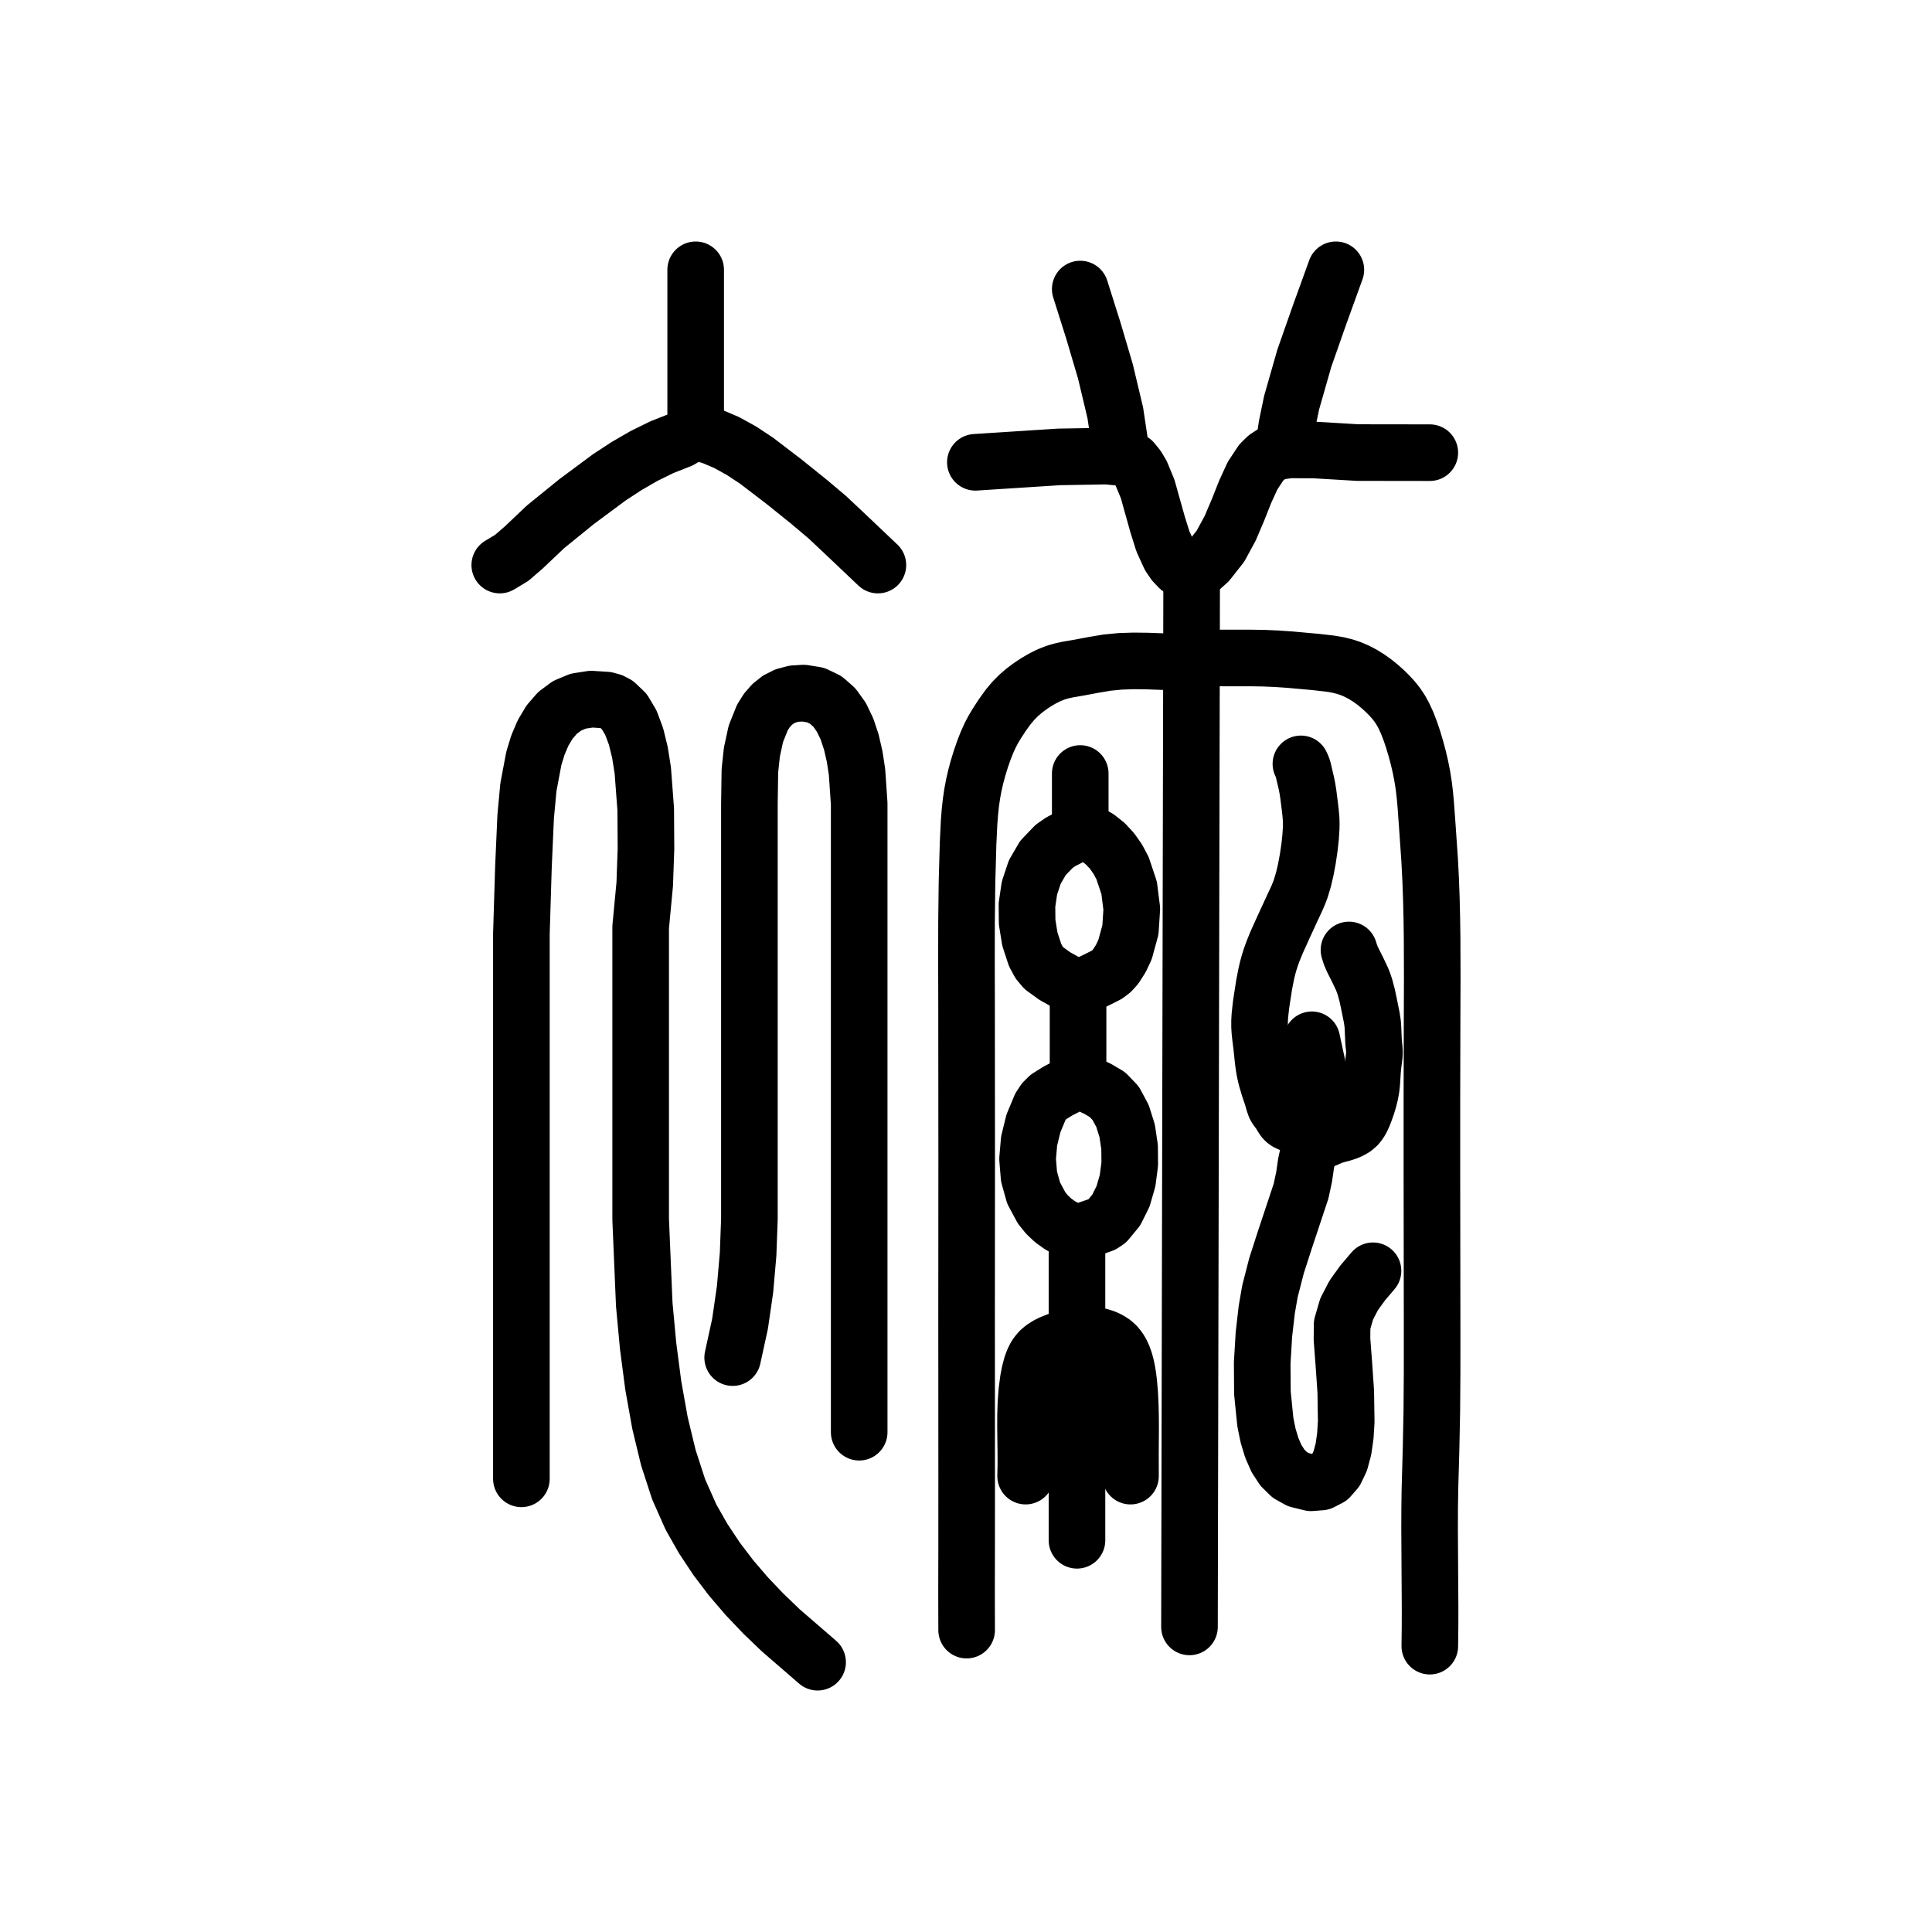
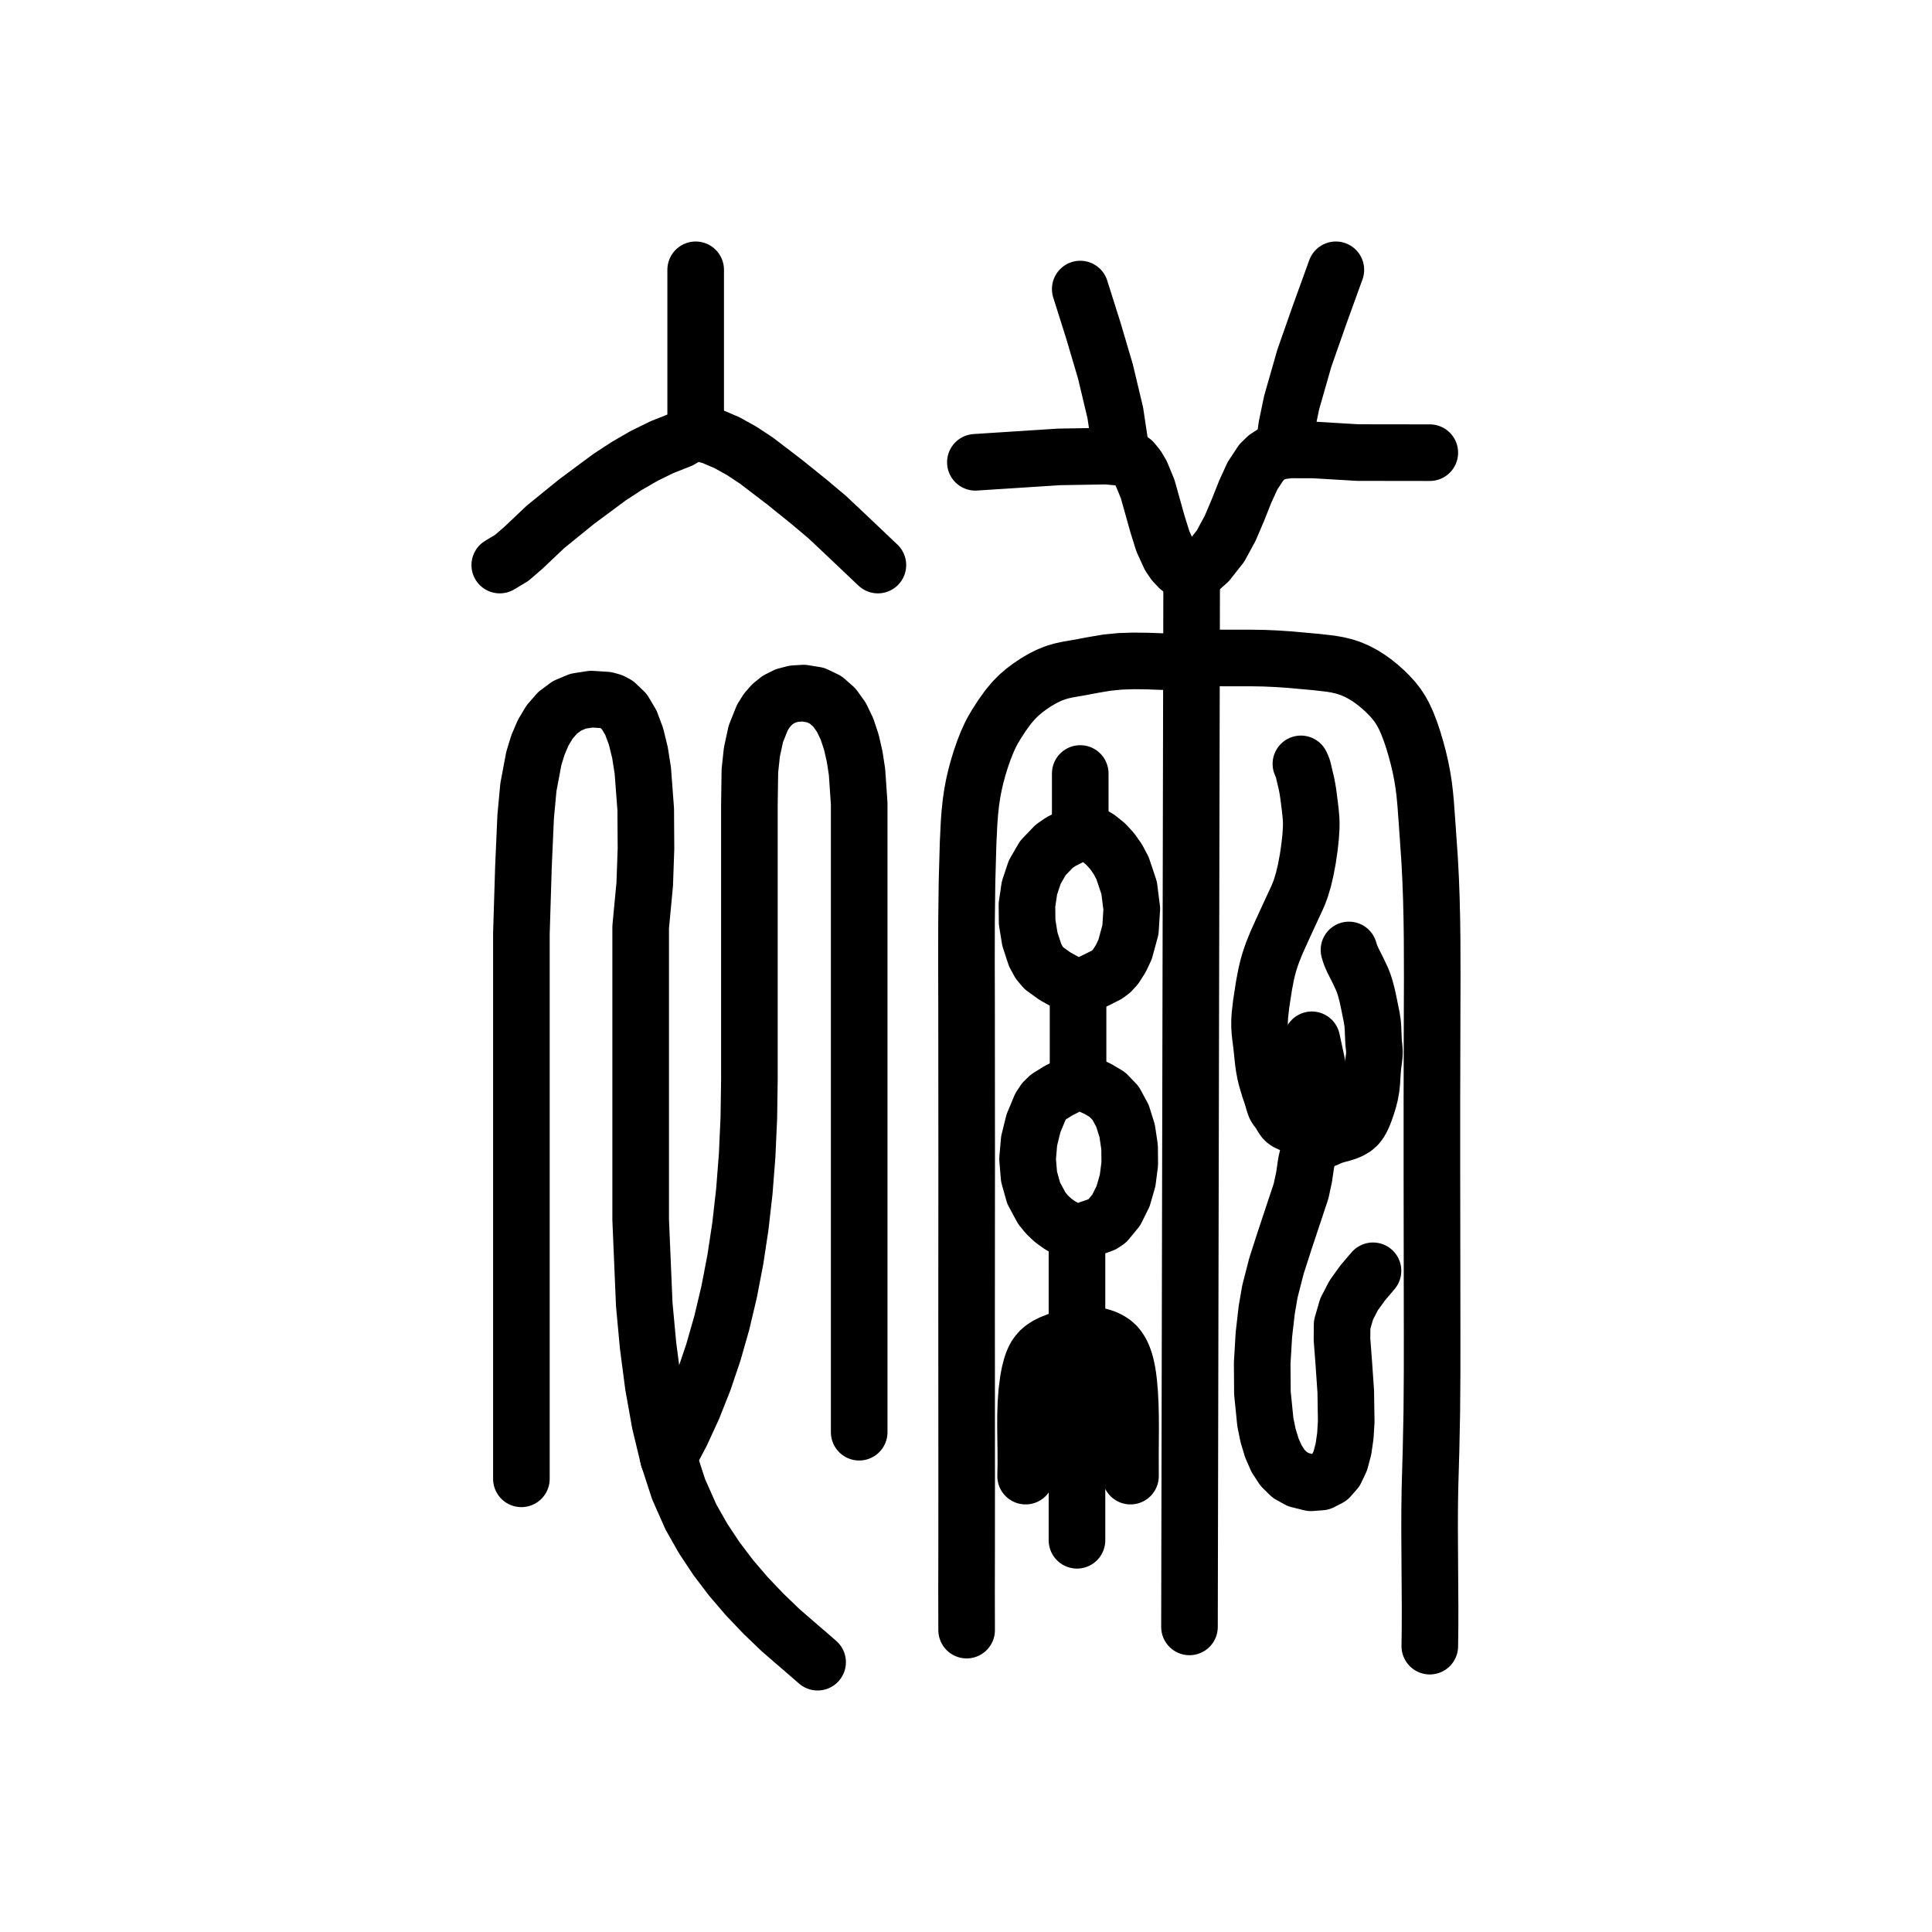
<svg xmlns="http://www.w3.org/2000/svg" viewBox="0 0 1024 1024" data-codepoint="U+3E7CE" data-advance="1024" data-schema="seal-centerline-1">
  <g transform="matrix(1 0 0 -1 0 832)" fill="none" stroke="#000" stroke-width="30" stroke-linecap="round" stroke-linejoin="round">
    <path id="stroke-1" d="M 368.722 603.339 L 368.722 689.0" />
    <path id="stroke-2" d="M 571.392 306.397 L 571.392 260.484" />
    <path id="stroke-3" d="M 570.823 175.461 L 570.823 15.618" />
    <path id="stroke-4" d="M 572.55 393.12 L 572.55 422.028" />
    <path id="stroke-5" d="M 594.551 590.374 L 591.134 613.164 L 585.913 635.086 L 579.511 656.757 L 572.55 678.797" />
    <path id="stroke-6" d="M 631.028 527.457 L 628.006 528.871 L 624.911 531.013 L 622.259 533.793 L 619.991 537.122 L 616.356 545.073 L 613.517 554.155 L 608.27 572.864 L 604.881 581.068 L 602.782 584.571 L 600.33 587.557 L 598.489 588.626 L 595.463 589.414 L 586.492 590.259 L 561.27 589.833 L 516.967 586.972" />
    <path id="stroke-7" d="M 631.607 527.457 L 630.449 -30.295" />
    <path id="stroke-8" d="M 631.028 527.457 L 636.234 530.562 L 640.28 534.17 L 646.9 542.568 L 652.019 551.993 L 656.186 561.791 L 659.954 571.306 L 663.873 579.879 L 668.494 586.857 L 671.241 589.542 L 674.369 591.582 L 678.39 592.876 L 683.637 593.533 L 696.291 593.51 L 719.596 592.124 L 757.827 592.073" />
    <path id="stroke-9" d="M 680.242 593.774 L 682.046 606.353 L 684.576 618.533 L 691.314 642.107 L 699.464 665.322 L 708.034 689.0" />
    <path id="stroke-10" d="M 264.885 532.504 L 271.217 536.306 L 277.495 541.733 L 289.127 552.754 L 305.617 566.138 L 323.021 579.045 L 332.069 584.962 L 341.349 590.33 L 350.861 595.006 L 360.608 598.847 L 364.804 601.388 L 367.012 602.659 L 368.924 603.035 L 377.112 600.859 L 385.216 597.416 L 393.181 592.987 L 400.953 587.852 L 415.698 576.586 L 429.012 565.863 L 438.481 557.874 L 447.447 549.447 L 465.299 532.504" />
    <path id="stroke-11" d="M 276.349 48.192 L 276.349 230.202 L 276.349 301.439 L 276.349 337.074 L 277.439 372.614 L 278.618 399.225 L 280.062 414.759 L 282.929 429.986 L 285.096 437.064 L 287.858 443.562 L 291.296 449.311 L 295.488 454.142 L 300.516 457.889 L 306.459 460.383 L 313.397 461.455 L 321.41 460.939 L 324.12 460.201 L 326.597 458.915 L 330.894 454.836 L 334.375 448.985 L 337.118 441.645 L 339.2 433.101 L 340.697 423.635 L 342.247 403.071 L 342.383 382.22 L 341.72 363.35 L 339.565 340.616 L 339.565 272.973 L 339.565 230.601 L 339.565 185.687 L 341.468 140.597 L 343.5 118.726 L 346.247 97.699 L 349.801 77.812 L 354.252 59.361 L 359.691 42.642 L 366.211 27.951 L 372.693 16.539 L 379.819 5.794 L 387.538 -4.363 L 395.803 -14.007 L 404.565 -23.216 L 413.776 -32.067 L 433.349 -49.0" />
-     <path id="stroke-12" d="M 388.328 112.438 L 392.246 130.403 L 394.895 148.672 L 396.506 167.16 L 397.197 185.78 L 397.197 223.08 L 397.197 259.891 L 397.197 405.684 L 397.454 423.542 L 398.525 433.431 L 400.611 443.033 L 404.053 451.652 L 406.389 455.375 L 409.191 458.591 L 412.502 461.213 L 416.366 463.154 L 420.823 464.328 L 425.918 464.646 L 432.28 463.621 L 437.685 461.021 L 442.208 457.033 L 445.925 451.846 L 448.911 445.647 L 451.241 438.625 L 452.992 430.967 L 454.238 422.861 L 455.387 406.059 L 455.387 389.722 L 455.387 364.457 L 455.387 72.902" />
+     <path id="stroke-12" d="M 354.252 59.361 L 361.111 72.31 L 367.374 85.942 L 373.04 100.259 L 378.11 115.26 L 382.583 130.944 L 386.46 147.313 L 389.741 164.366 L 392.425 182.103 L 394.513 200.524 L 396.004 219.629 L 396.898 239.418 L 397.197 259.891 L 397.197 405.684 L 397.454 423.542 L 398.525 433.431 L 400.611 443.033 L 404.053 451.652 L 406.389 455.375 L 409.191 458.591 L 412.502 461.213 L 416.366 463.154 L 420.823 464.328 L 425.918 464.646 L 432.28 463.621 L 437.685 461.021 L 442.208 457.033 L 445.925 451.846 L 448.911 445.647 L 451.241 438.625 L 452.992 430.967 L 454.238 422.861 L 455.387 406.059 L 455.387 389.722 L 455.387 364.457 L 455.387 72.902" />
    <path id="stroke-13" d="M 512.334 -31.995 L 512.286 -11.487 L 512.334 10.496 L 512.356 51.338 L 512.31 134.655 L 512.362 217.969 L 512.297 301.307 L 512.244 322.333 L 512.281 343.316 L 512.527 364.201 L 513.1 384.93 L 513.636 396.021 L 514.046 401.394 L 514.599 406.572 L 515.29 411.307 L 516.147 415.877 L 517.171 420.349 L 518.363 424.791 L 519.809 429.521 L 521.402 434.131 L 523.097 438.457 L 524.85 442.337 L 526.437 445.34 L 528.215 448.321 L 531.092 452.767 L 534.268 457.188 L 537.079 460.549 L 539.91 463.416 L 542.833 465.933 L 545.925 468.242 L 549.098 470.359 L 552.439 472.326 L 555.895 474.056 L 559.412 475.457 L 562.624 476.398 L 565.856 477.104 L 572.442 478.244 L 579.483 479.574 L 586.682 480.79 L 593.753 481.48 L 600.884 481.714 L 608.101 481.629 L 615.432 481.359 L 618.974 481.261 L 622.397 481.505 L 624.125 481.895 L 625.741 482.512 L 627.212 483.382 L 628.503 484.534 L 629.559 485.752 L 630.082 486.208 L 630.636 486.427 L 631.331 486.307 L 632.089 485.89 L 633.753 484.743 L 635.435 483.955 L 637.199 483.524 L 639.018 483.336 L 640.865 483.275 L 655.357 483.246 L 662.597 483.257 L 669.796 483.145 L 676.767 482.843 L 683.694 482.372 L 697.5 481.121 L 705.289 480.229 L 709.099 479.572 L 712.801 478.666 L 716.114 477.548 L 719.313 476.162 L 722.411 474.524 L 725.419 472.648 L 728.431 470.486 L 731.315 468.151 L 734.027 465.708 L 736.522 463.22 L 738.638 460.878 L 740.563 458.44 L 742.335 455.793 L 743.992 452.822 L 745.789 448.918 L 747.478 444.561 L 749.053 439.873 L 750.509 434.977 L 751.746 430.328 L 752.853 425.591 L 753.81 420.754 L 754.596 415.804 L 755.169 411.053 L 755.62 406.211 L 756.347 396.328 L 757.747 376.125 L 758.272 365.914 L 758.649 355.619 L 758.899 345.252 L 759.045 334.826 L 759.115 313.853 L 759.042 292.805 L 758.941 251.107 L 758.94 209.47 L 759.051 126.13 L 759.045 104.837 L 758.889 83.667 L 758.48 63.553 L 757.894 42.787 L 757.747 32.454 L 757.712 22.059 L 757.834 1.16 L 757.969 -19.746 L 757.951 -30.152 L 757.827 -40.498" />
    <path id="stroke-14" d="M 543.6 49.627 L 543.724 56.138 L 543.701 62.633 L 543.537 75.526 L 543.559 81.898 L 543.758 88.204 L 544.214 94.43 L 545.008 100.565 L 545.732 104.383 L 546.684 108.014 L 547.263 109.715 L 547.922 111.315 L 548.667 112.796 L 549.505 114.141 L 551.157 116.098 L 553.04 117.684 L 555.092 118.979 L 557.25 120.063 L 561.997 121.954 L 566.706 123.466 L 569.046 124.135 L 571.361 124.597 L 574.6 124.739 L 579.157 124.418 L 581.467 124.036 L 583.743 123.473 L 585.941 122.704 L 588.02 121.706 L 589.937 120.454 L 591.65 118.923 L 593.059 117.195 L 594.263 115.214 L 595.283 113.005 L 596.136 110.588 L 596.842 107.986 L 597.418 105.221 L 597.885 102.315 L 598.26 99.29 L 598.767 93.419 L 599.069 87.294 L 599.213 80.993 L 599.245 74.596 L 599.16 61.83 L 599.183 49.627" />
    <path id="stroke-15" d="M 689.506 427.13 L 690.266 425.453 L 690.73 424.064 L 691.308 421.487 L 692.329 417.208 L 692.923 414.251 L 693.401 411.266 L 694.193 405.079 L 694.619 401.43 L 694.924 397.867 L 694.998 395.585 L 694.969 393.322 L 694.643 388.203 L 694.066 382.947 L 693.167 376.785 L 692.052 370.865 L 690.869 365.831 L 689.444 361.088 L 688.452 358.439 L 687.365 355.888 L 684.956 350.72 L 680.183 340.368 L 677.875 335.266 L 676.557 332.342 L 674.538 327.34 L 673.512 324.449 L 672.563 321.438 L 671.781 318.547 L 671.104 315.636 L 669.967 309.728 L 668.428 299.725 L 667.761 293.78 L 667.593 290.782 L 667.598 287.779 L 667.764 285.184 L 668.04 282.595 L 668.69 277.457 L 669.296 271.602 L 669.625 268.695 L 670.052 265.788 L 670.606 262.955 L 671.273 260.185 L 672.788 255.115 L 673.641 252.661 L 674.459 250.123 L 675.133 247.723 L 675.887 245.576 L 676.409 244.642 L 676.982 243.875 L 678.19 242.314 L 679.231 240.519 L 680.416 238.708 L 681.224 237.888 L 682.123 237.241 L 684.118 236.32 L 688.379 234.969 L 690.443 233.992 L 692.411 232.767 L 696.347 229.921 L 698.641 228.462 L 699.827 228.001 L 701.03 227.861 L 701.969 228.018 L 702.909 228.349 L 704.773 229.21 L 706.481 229.887 L 708.161 230.408 L 711.536 231.31 L 713.647 231.982 L 715.726 232.855 L 717.673 233.993 L 719.39 235.461 L 720.643 237.045 L 721.705 238.887 L 722.637 240.941 L 723.498 243.166 L 724.501 246.022 L 725.424 249.026 L 726.203 252.142 L 726.773 255.332 L 727.079 258.242 L 727.27 261.192 L 727.452 264.192 L 727.732 267.252 L 728.223 270.932 L 728.419 272.714 L 728.498 274.408 L 728.332 276.844 L 728.047 279.31 L 727.817 284.268 L 727.728 286.867 L 727.551 289.385 L 727.044 292.78 L 726.403 295.902 L 725.587 299.994 L 724.637 304.416 L 723.512 308.654 L 722.718 311.029 L 721.814 313.31 L 719.577 318.032 L 716.935 323.268 L 715.785 325.942 L 714.981 328.502" />
    <path id="stroke-16" d="M 695.296 280.889 L 697.966 268.494 L 700.293 254.978 L 700.788 248.184 L 700.547 241.572 L 699.356 235.295 L 696.998 229.506 L 693.835 222.588 L 692.262 215.499 L 691.207 208.217 L 689.6 200.721 L 680.826 174.312 L 676.566 161.086 L 673.081 147.531 L 671.398 137.752 L 669.894 124.668 L 668.99 109.547 L 669.105 93.656 L 670.659 78.262 L 672.107 71.147 L 674.073 64.632 L 676.608 58.875 L 679.765 54.034 L 683.597 50.268 L 688.157 47.734 L 694.832 46.088 L 700.277 46.511 L 704.607 48.754 L 707.936 52.567 L 710.378 57.702 L 712.047 63.907 L 713.058 70.934 L 713.524 78.533 L 713.279 94.448 L 712.227 109.656 L 711.28 122.16 L 711.352 129.962 L 713.742 138.172 L 717.446 145.348 L 722.195 151.955 L 727.72 158.457" />
    <path id="stroke-17" d="M 571.392 306.397 L 568.451 309.062 L 565.356 311.161 L 559.068 314.654 L 553.249 318.871 L 550.742 321.873 L 548.622 325.805 L 545.861 334.227 L 544.403 343.208 L 544.307 352.375 L 545.633 361.354 L 548.438 369.773 L 552.782 377.257 L 558.724 383.434 L 562.312 385.915 L 566.322 387.929 L 569.368 390.534 L 570.965 391.881 L 572.362 392.277 L 577.38 390.485 L 581.903 387.936 L 585.93 384.711 L 589.456 380.897 L 592.477 376.576 L 594.989 371.833 L 598.472 361.414 L 599.874 350.313 L 599.165 339.202 L 596.314 328.753 L 594.076 323.986 L 591.291 319.636 L 589.087 317.209 L 586.661 315.371 L 581.425 312.722 L 576.147 310.221 L 571.392 306.397" />
    <path id="stroke-18" d="M 571.392 260.484 L 566.38 256.656 L 560.847 253.817 L 555.591 250.536 L 553.317 248.282 L 551.411 245.382 L 547.743 236.584 L 545.449 227.25 L 544.633 217.741 L 545.398 208.417 L 547.847 199.638 L 552.081 191.766 L 554.9 188.283 L 558.204 185.161 L 562.006 182.447 L 566.318 180.185 L 569.073 177.774 L 570.541 176.491 L 571.804 176.036 L 573.171 176.74 L 574.475 178.061 L 577.123 180.589 L 582.046 182.278 L 584.446 183.155 L 586.677 184.649 L 591.617 190.628 L 595.269 197.972 L 597.656 206.263 L 598.796 215.083 L 598.71 224.016 L 597.42 232.642 L 594.945 240.545 L 591.306 247.306 L 586.906 251.87 L 581.916 254.825 L 576.643 257.315 L 571.392 260.484" />
  </g>
</svg>
